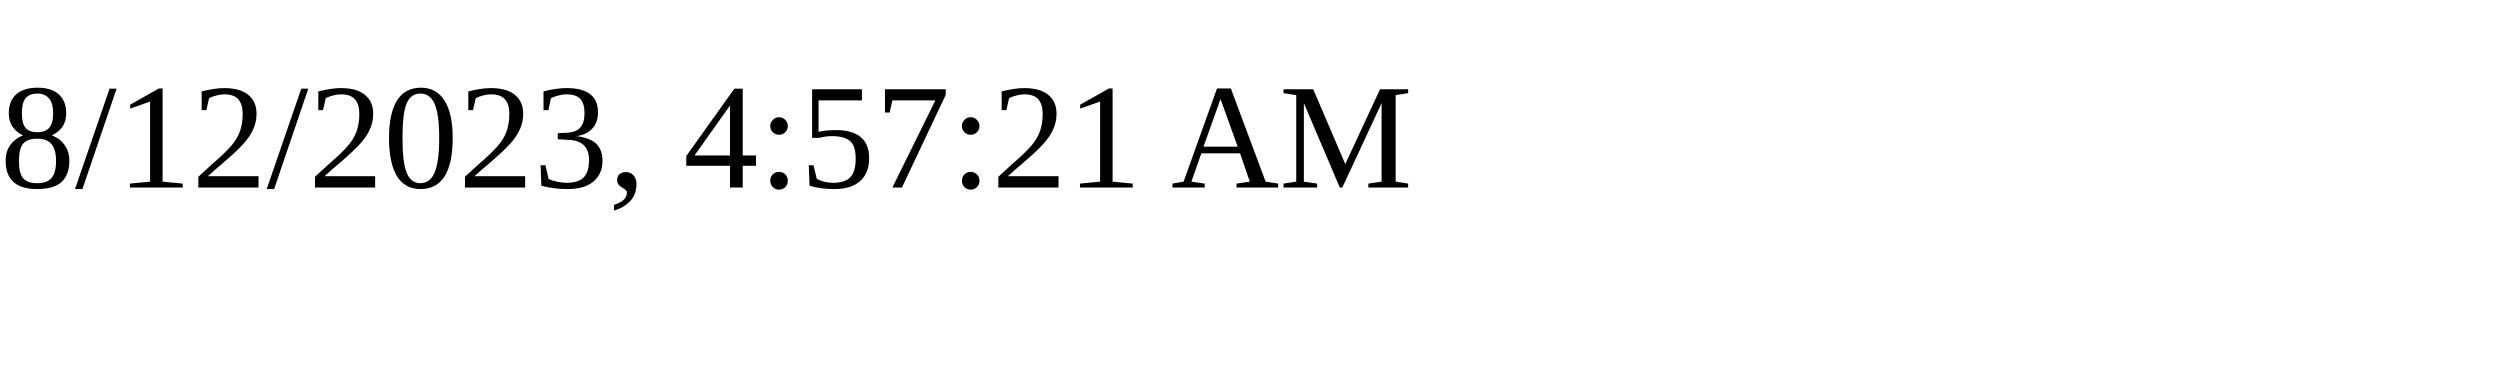
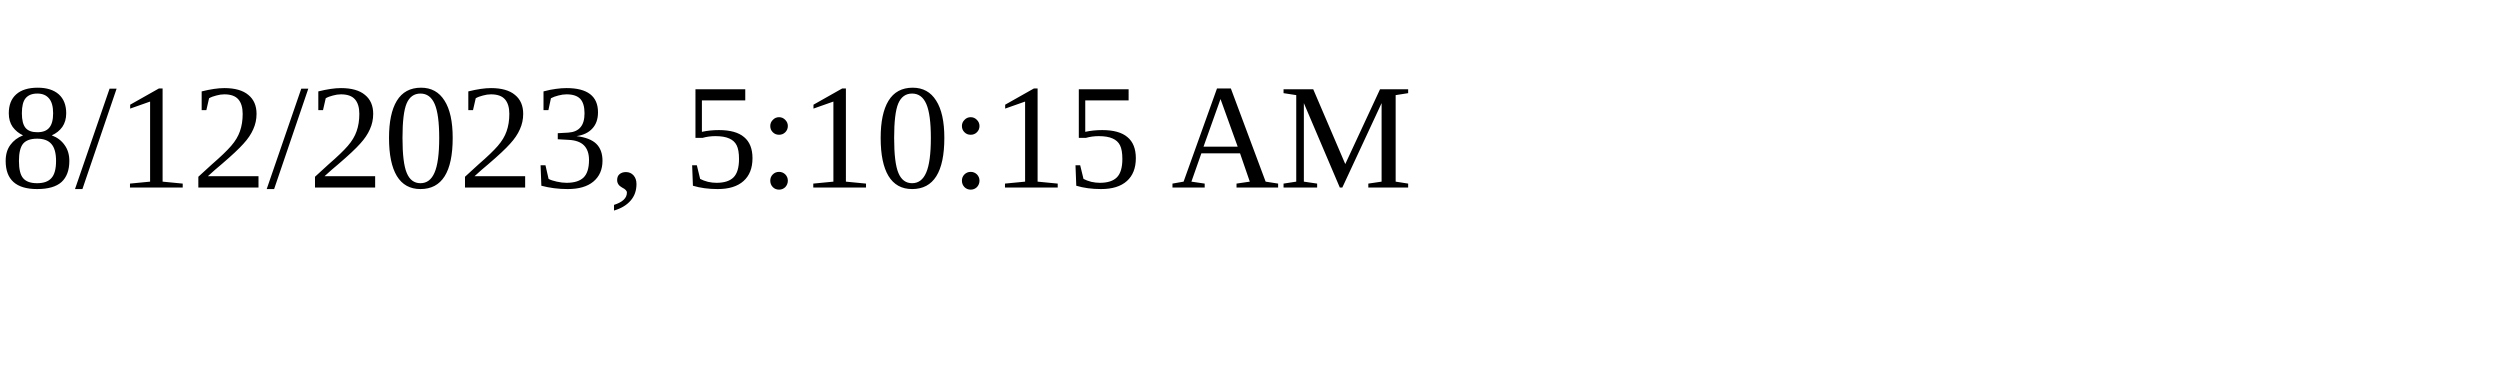
<svg xmlns="http://www.w3.org/2000/svg" height="30" width="200">
-   <text x="0" y="15">8/12/2023, 4:57:21 AM</text>
+   <text x="0" y="15">8/12/2023, 5:10:15 AM</text>
</svg>
